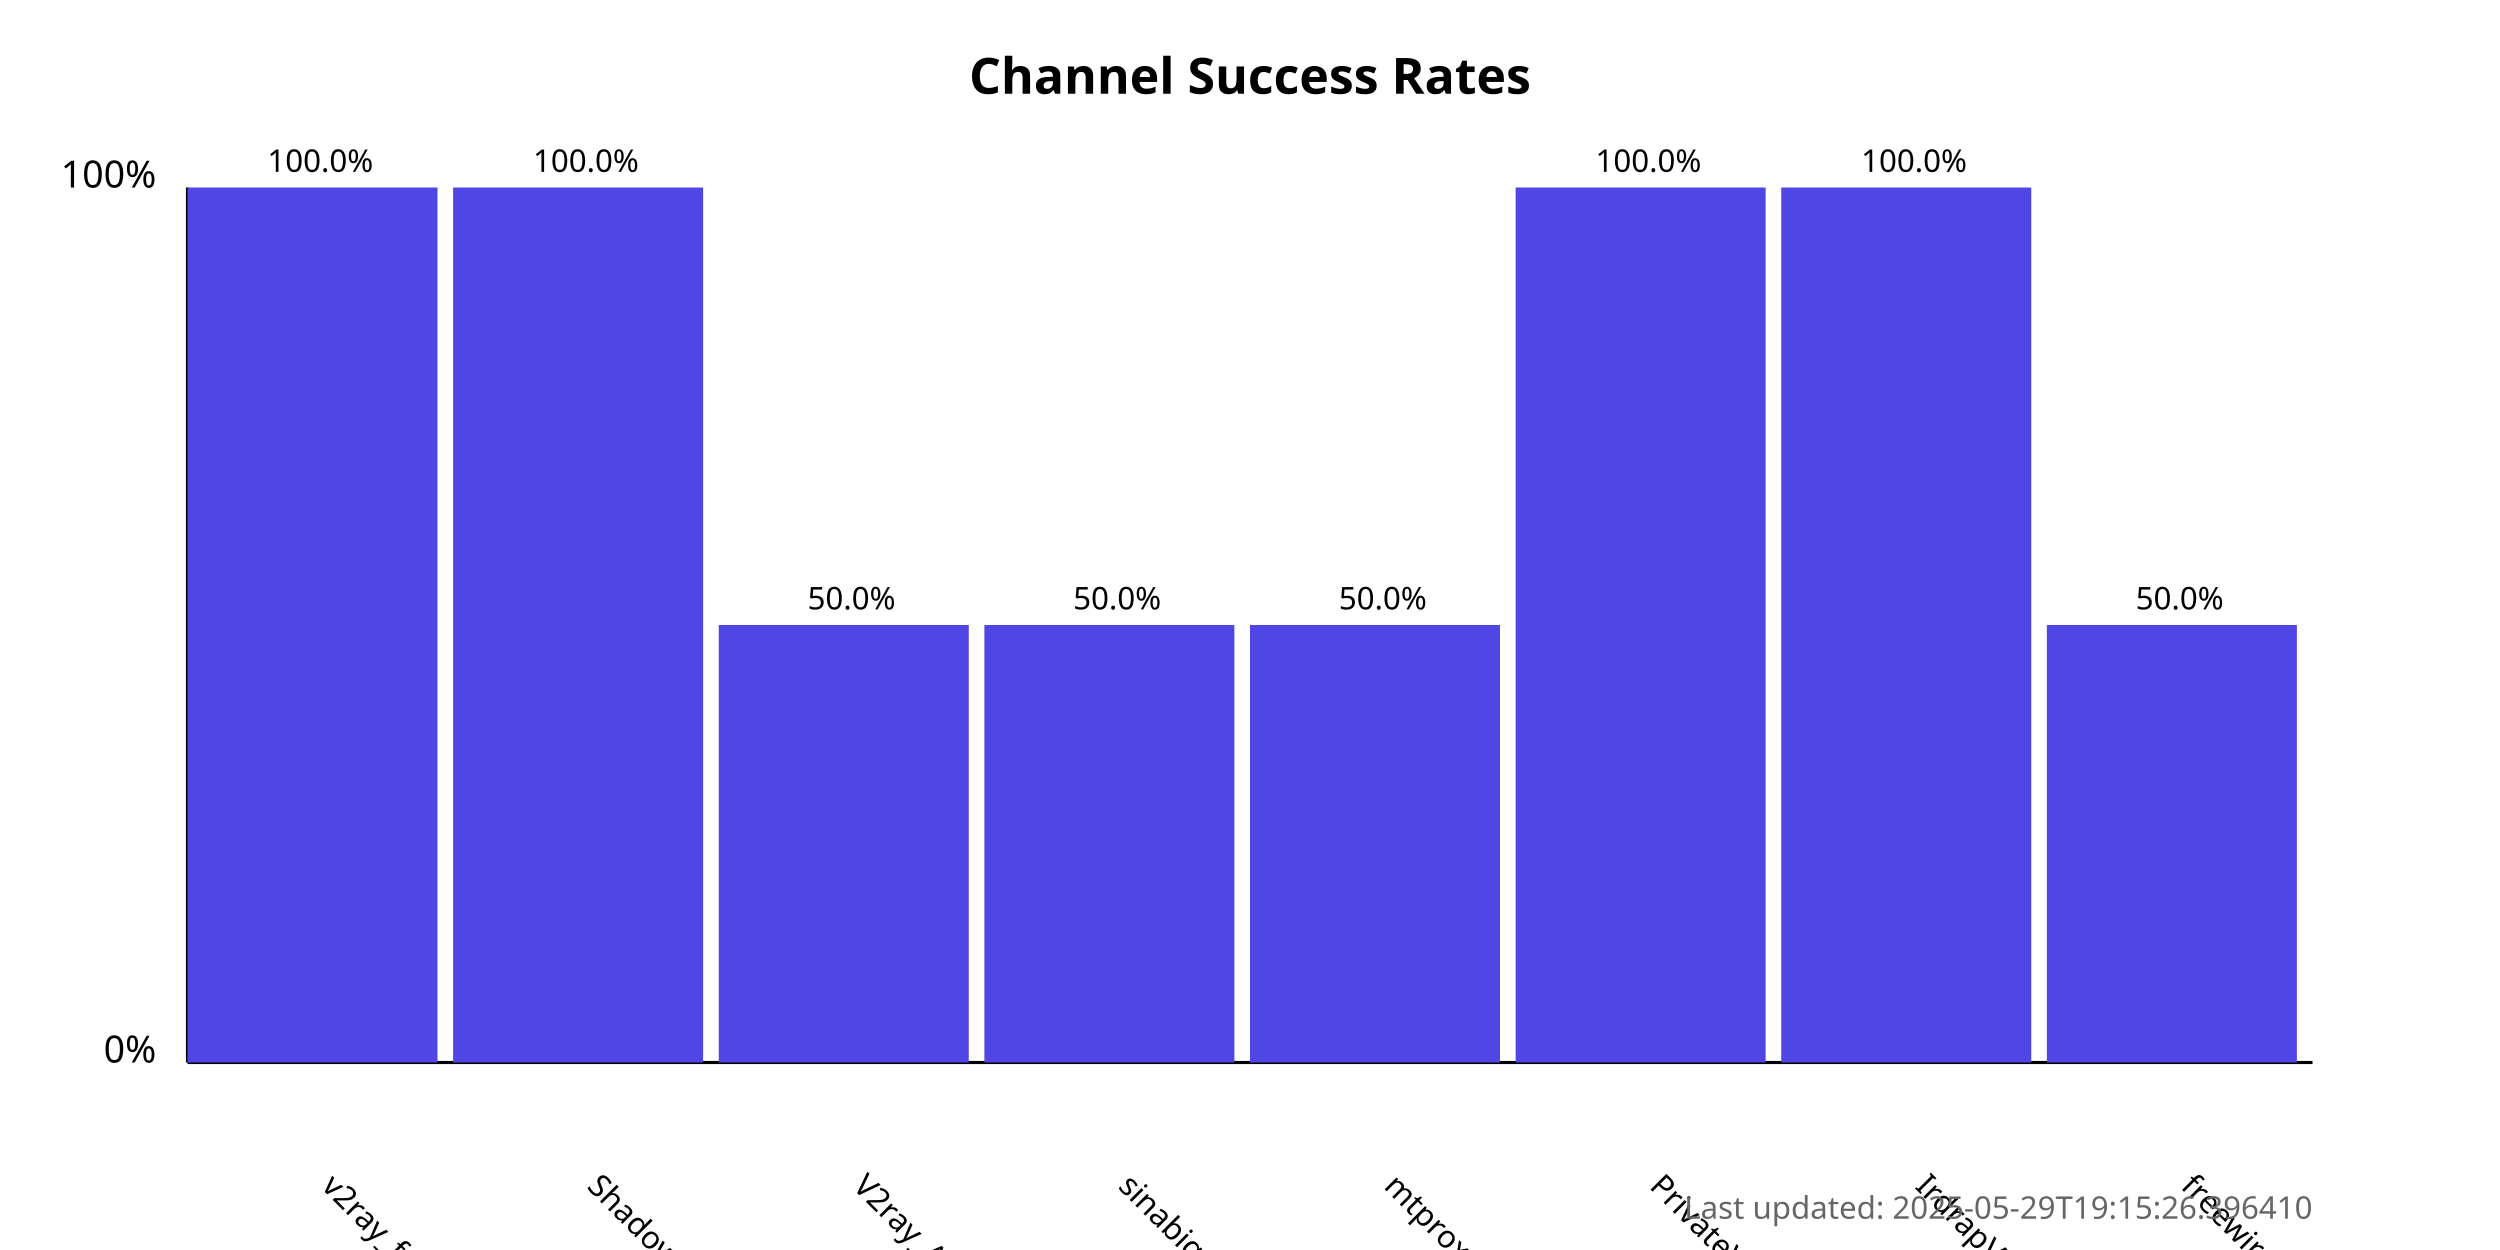
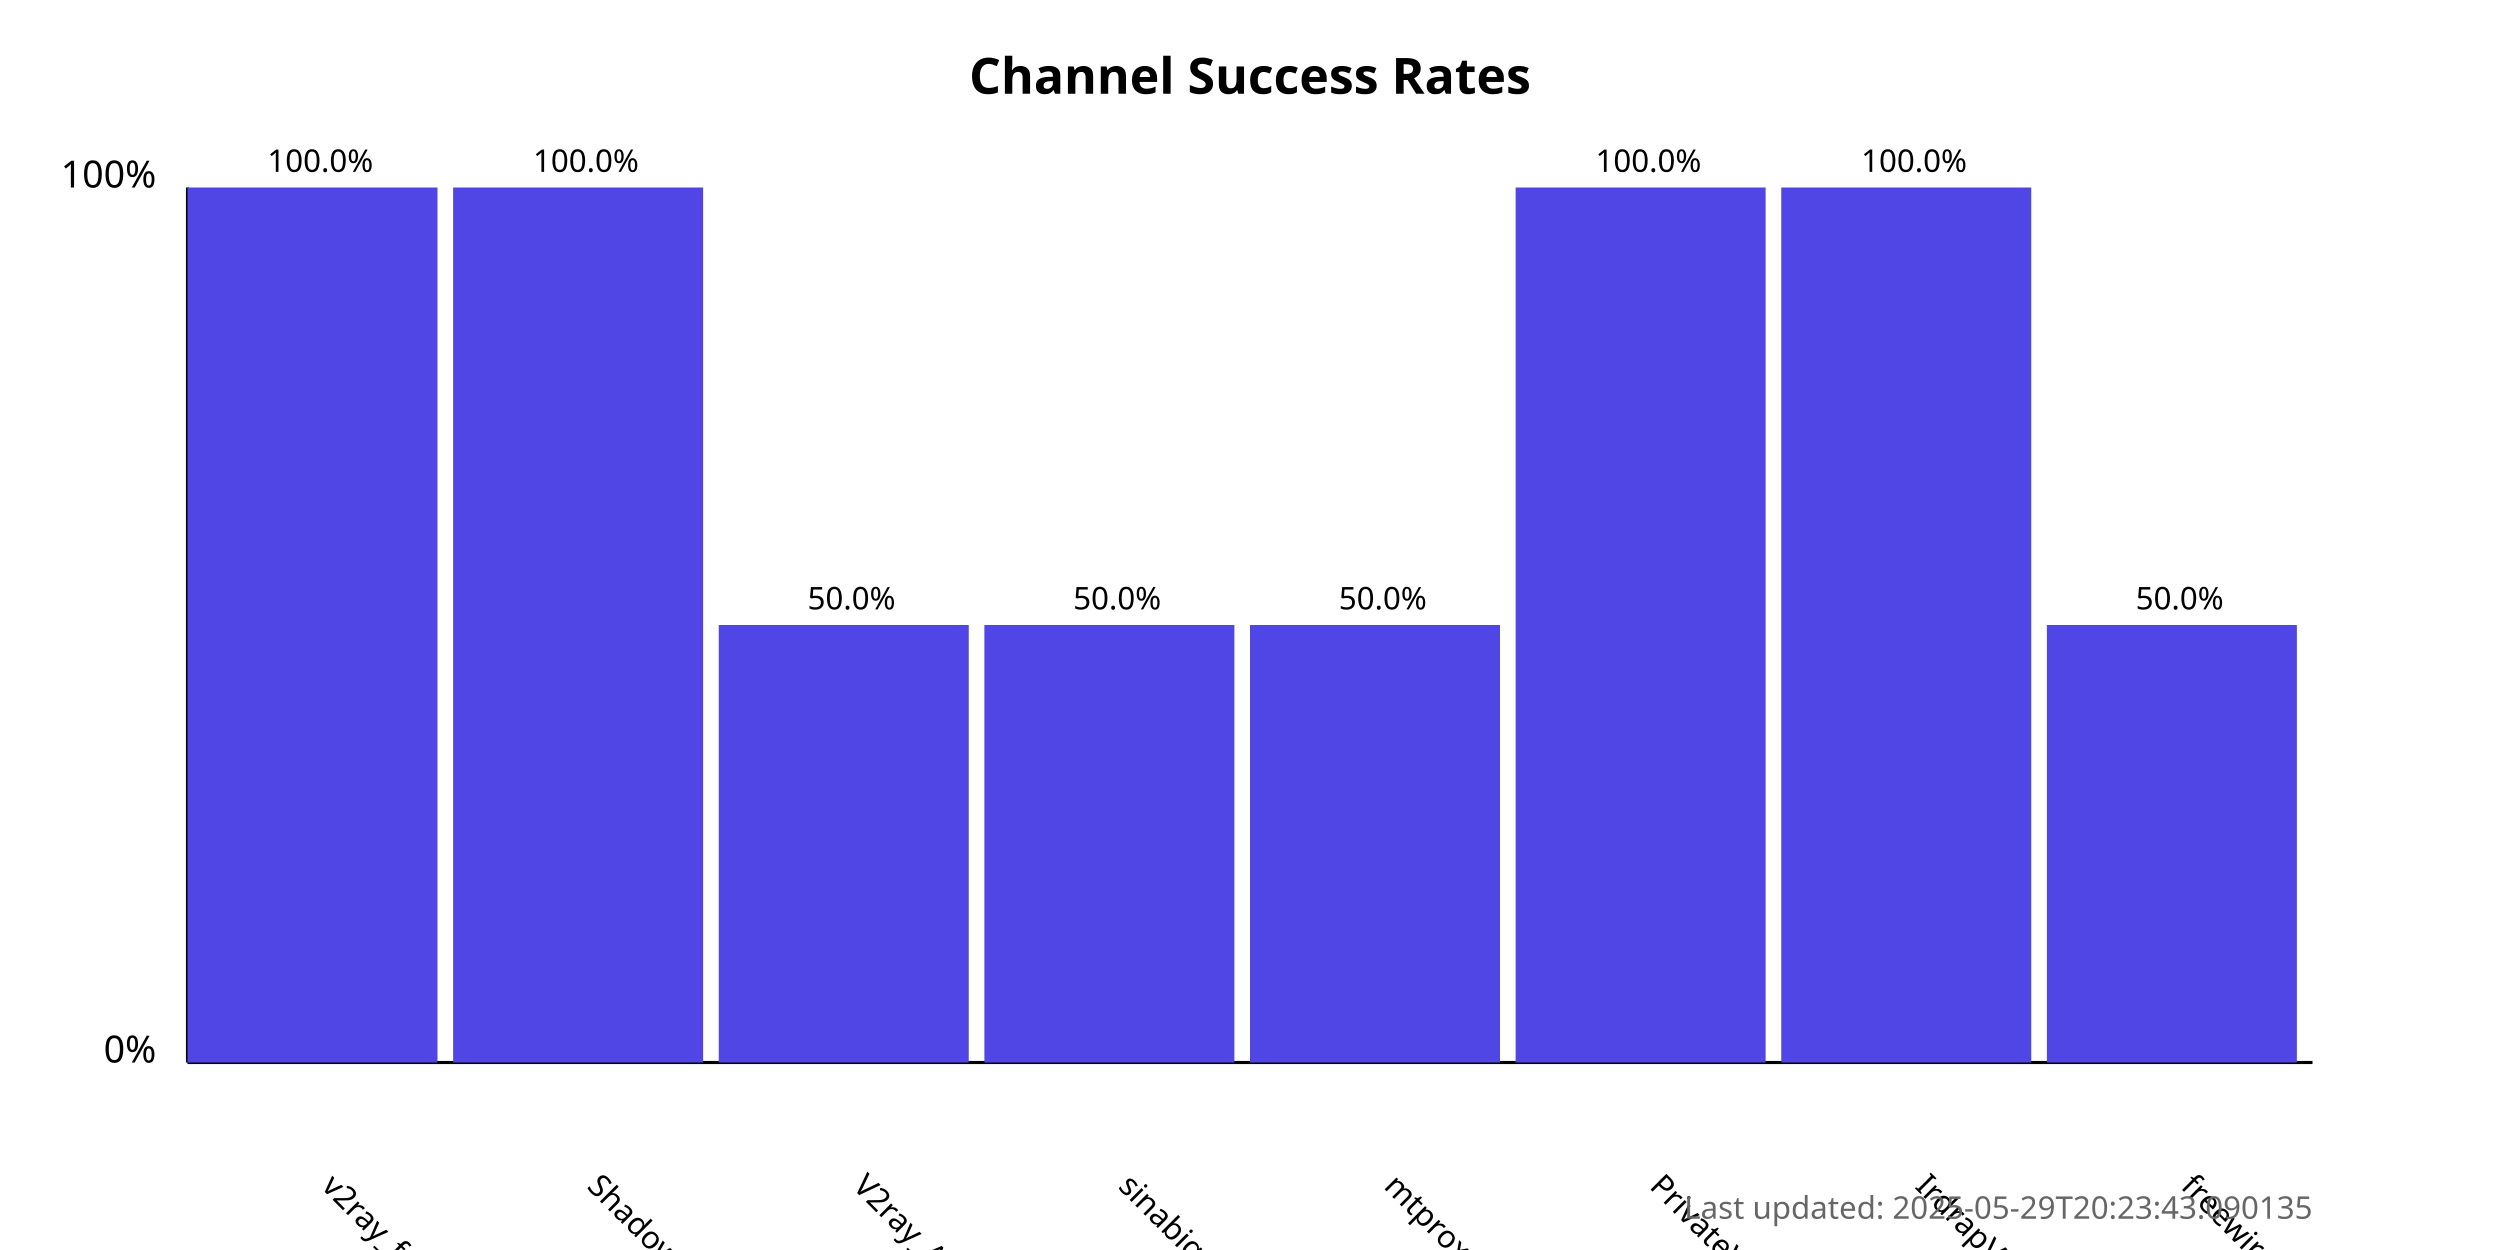
<svg xmlns="http://www.w3.org/2000/svg" width="800" height="400">
  <style>
            .chart-title { font: bold 16px sans-serif; }
            .axis-label { font: 12px sans-serif; }
            .tick-label { font: 10px sans-serif; }
            .bar { fill: #4f46e5; }
            .bar:hover { fill: #6366f1; }
            .timestamp { font: 10px sans-serif; fill: #666; }
        </style>
  <text x="400.0" y="30" text-anchor="middle" class="chart-title">
            Channel Success Rates
        </text>
  <line x1="60" y1="340" x2="60" y2="60" stroke="black" stroke-width="1" />
  <line x1="60" y1="340" x2="740" y2="340" stroke="black" stroke-width="1" />
  <text x="50" y="340" text-anchor="end" class="axis-label">0%</text>
  <text x="50" y="60" text-anchor="end" class="axis-label">100%</text>
  <g>
    <rect x="60" y="60.0" width="80.0" height="280.0" class="bar" />
    <text x="102.5" y="380" transform="rotate(45, 102.5, 380)" text-anchor="start" class="tick-label">
                v2ray_free_conf
            </text>
    <text x="102.5" y="55.0" text-anchor="middle" class="tick-label">
                100.0%
            </text>
  </g>
  <g>
    <rect x="145.0" y="60.0" width="80.0" height="280.0" class="bar" />
    <text x="187.5" y="380" transform="rotate(45, 187.5, 380)" text-anchor="start" class="tick-label">
                ShadowProxy66
            </text>
    <text x="187.5" y="55.0" text-anchor="middle" class="tick-label">
                100.0%
            </text>
  </g>
  <g>
    <rect x="230.0" y="200.0" width="80.0" height="140.0" class="bar" />
    <text x="272.5" y="380" transform="rotate(45, 272.5, 380)" text-anchor="start" class="tick-label">
                V2ray_Alpha
            </text>
    <text x="272.5" y="195.0" text-anchor="middle" class="tick-label">
                50.0%
            </text>
  </g>
  <g>
    <rect x="315.0" y="200.0" width="80.0" height="140.0" class="bar" />
    <text x="357.5" y="380" transform="rotate(45, 357.5, 380)" text-anchor="start" class="tick-label">
                sinabigo
            </text>
    <text x="357.5" y="195.0" text-anchor="middle" class="tick-label">
                50.0%
            </text>
  </g>
  <g>
    <rect x="400.0" y="200.0" width="80.0" height="140.0" class="bar" />
    <text x="442.5" y="380" transform="rotate(45, 442.5, 380)" text-anchor="start" class="tick-label">
                mtproxy_lists
            </text>
    <text x="442.5" y="195.0" text-anchor="middle" class="tick-label">
                50.0%
            </text>
  </g>
  <g>
    <rect x="485.0" y="60.0" width="80.0" height="280.0" class="bar" />
    <text x="527.5" y="380" transform="rotate(45, 527.5, 380)" text-anchor="start" class="tick-label">
                PrivateVPNs
            </text>
    <text x="527.5" y="55.0" text-anchor="middle" class="tick-label">
                100.0%
            </text>
  </g>
  <g>
    <rect x="570.0" y="60.0" width="80.0" height="280.0" class="bar" />
    <text x="612.5" y="380" transform="rotate(45, 612.5, 380)" text-anchor="start" class="tick-label">
                IrdrapVPNnews
            </text>
    <text x="612.5" y="55.0" text-anchor="middle" class="tick-label">
                100.0%
            </text>
  </g>
  <g>
    <rect x="655.0" y="200.0" width="80.0" height="140.0" class="bar" />
    <text x="697.5" y="380" transform="rotate(45, 697.5, 380)" text-anchor="start" class="tick-label">
                freewireguard
            </text>
    <text x="697.5" y="195.0" text-anchor="middle" class="tick-label">
                50.0%
            </text>
  </g>
  <text x="740" y="390" text-anchor="end" class="timestamp">
-             Last updated: 2025-05-29T19:15:26.396410
+             Last updated: 2025-05-29T20:23:43.090135
        </text>
</svg>
